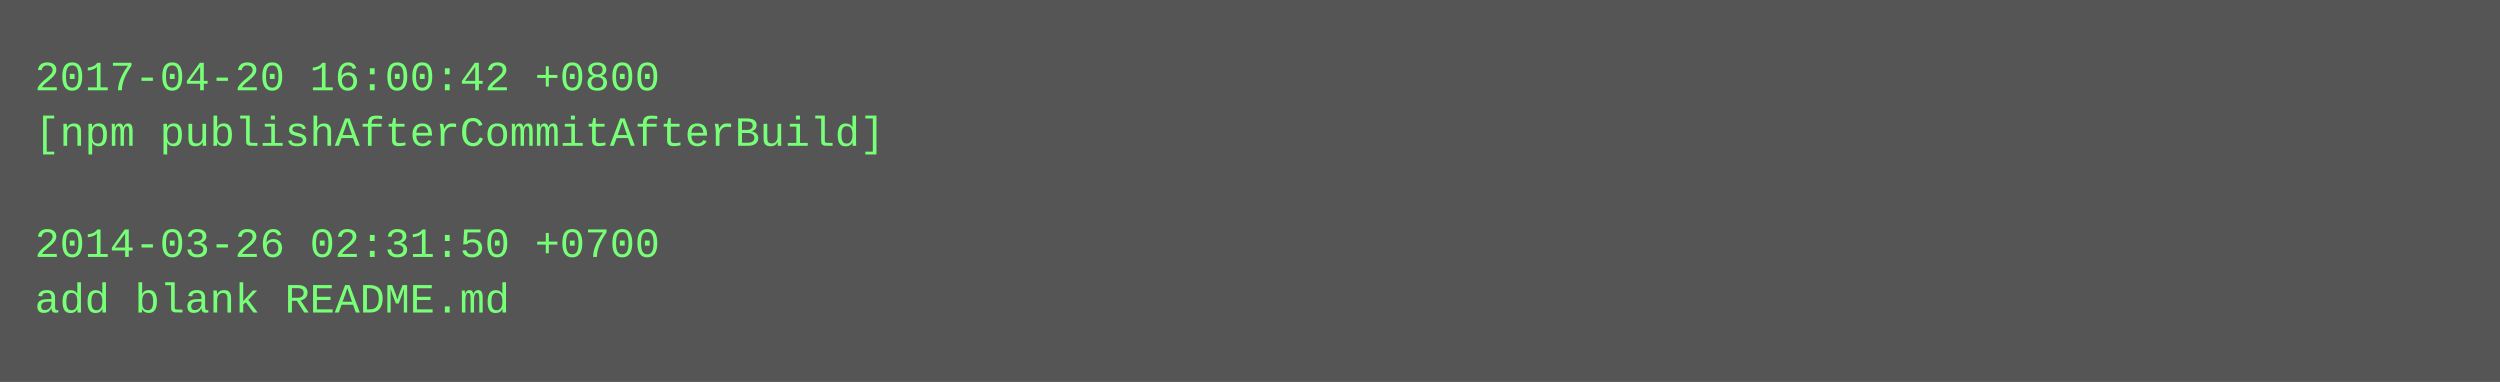
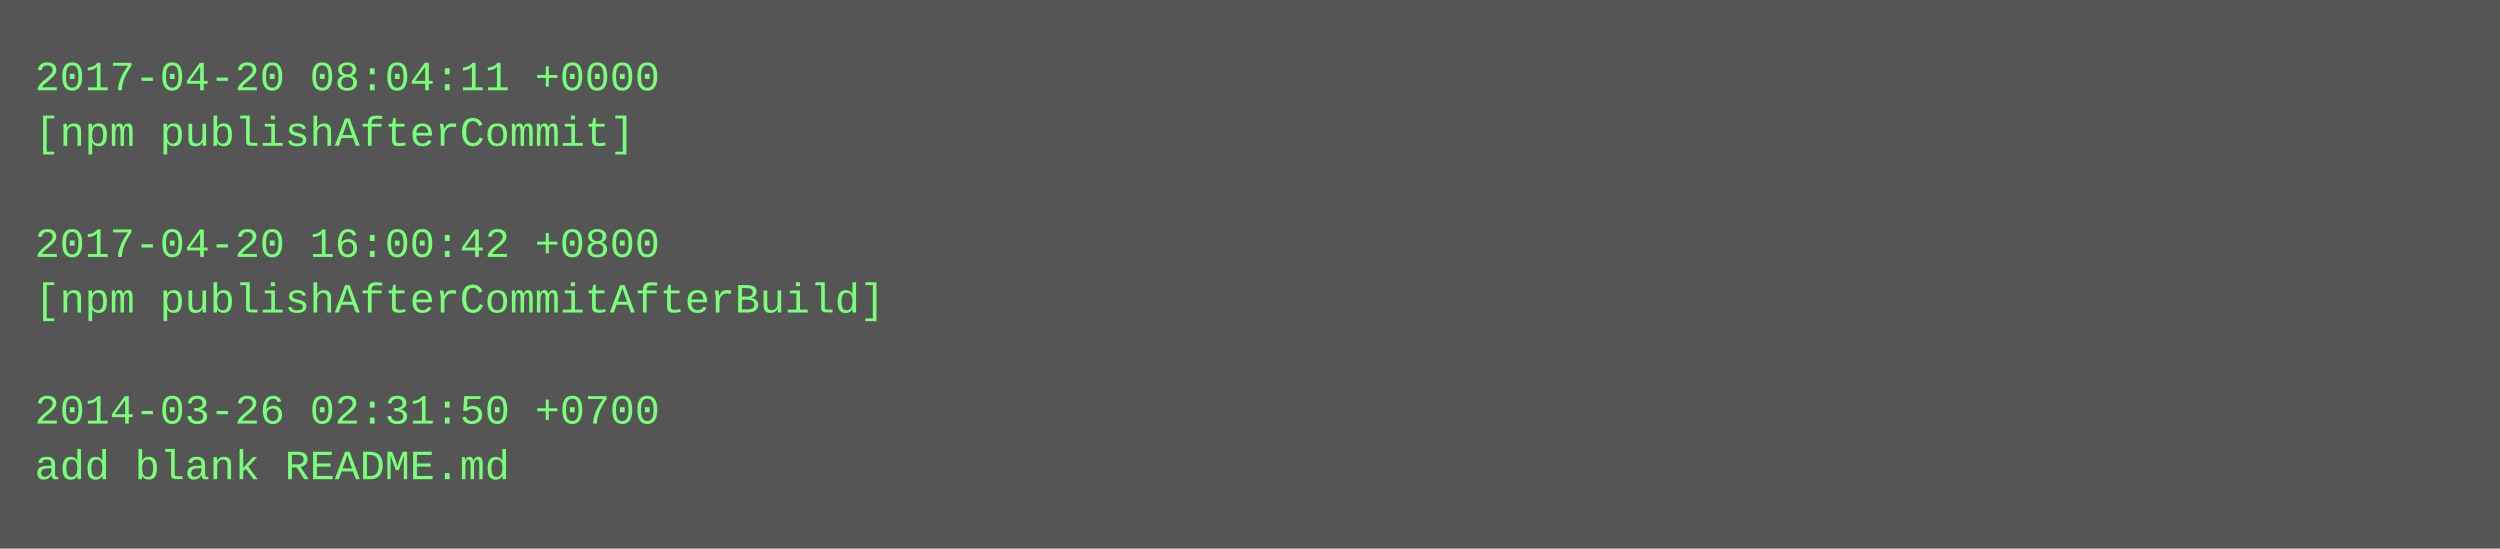
- <svg xmlns="http://www.w3.org/2000/svg" height="110" width="720">
-   <rect height="110" fill="#555" width="720" />
+ <svg xmlns="http://www.w3.org/2000/svg" height="158" width="720">
+   <rect height="158" fill="#555" width="720" />
  <text fill="#7f7" font-family="Courier New" font-size="12" xml:space="preserve">
-     <tspan x="10" y="26">2017-04-20 16:00:42 +0800</tspan>
-     <tspan x="10" y="42">[npm publishAfterCommitAfterBuild]</tspan>
+     <tspan x="10" y="26">2017-04-20 08:04:11 +0000</tspan>
+     <tspan x="10" y="42">[npm publishAfterCommit]</tspan>
    <tspan x="10" y="58" />
-     <tspan x="10" y="74">2014-03-26 02:31:50 +0700</tspan>
-     <tspan x="10" y="90">add blank README.md</tspan>
+     <tspan x="10" y="74">2017-04-20 16:00:42 +0800</tspan>
+     <tspan x="10" y="90">[npm publishAfterCommitAfterBuild]</tspan>
+     <tspan x="10" y="106" />
+     <tspan x="10" y="122">2014-03-26 02:31:50 +0700</tspan>
+     <tspan x="10" y="138">add blank README.md</tspan>
  </text>
</svg>
